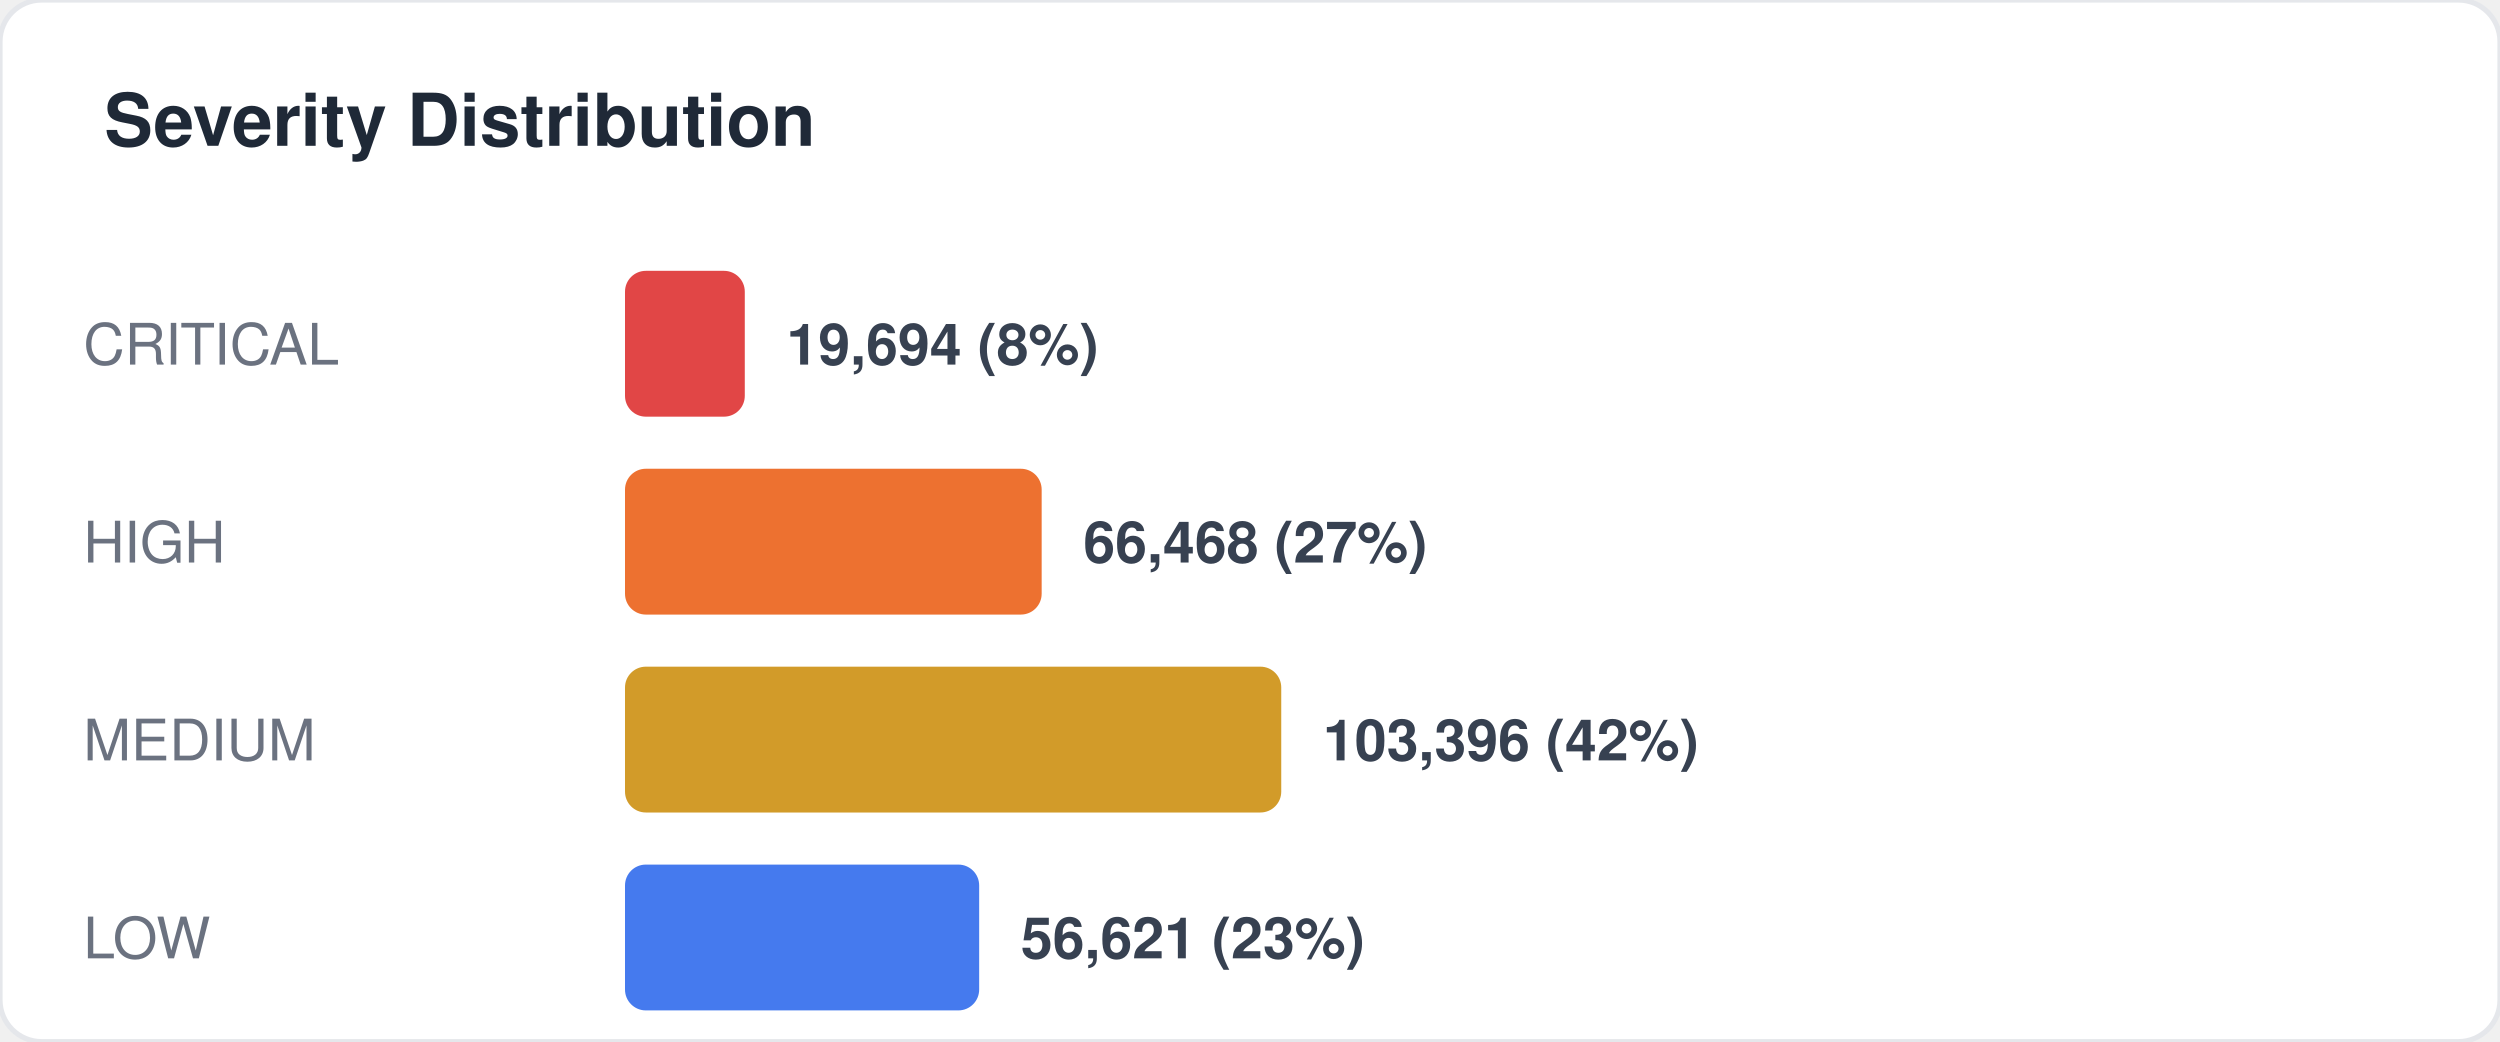
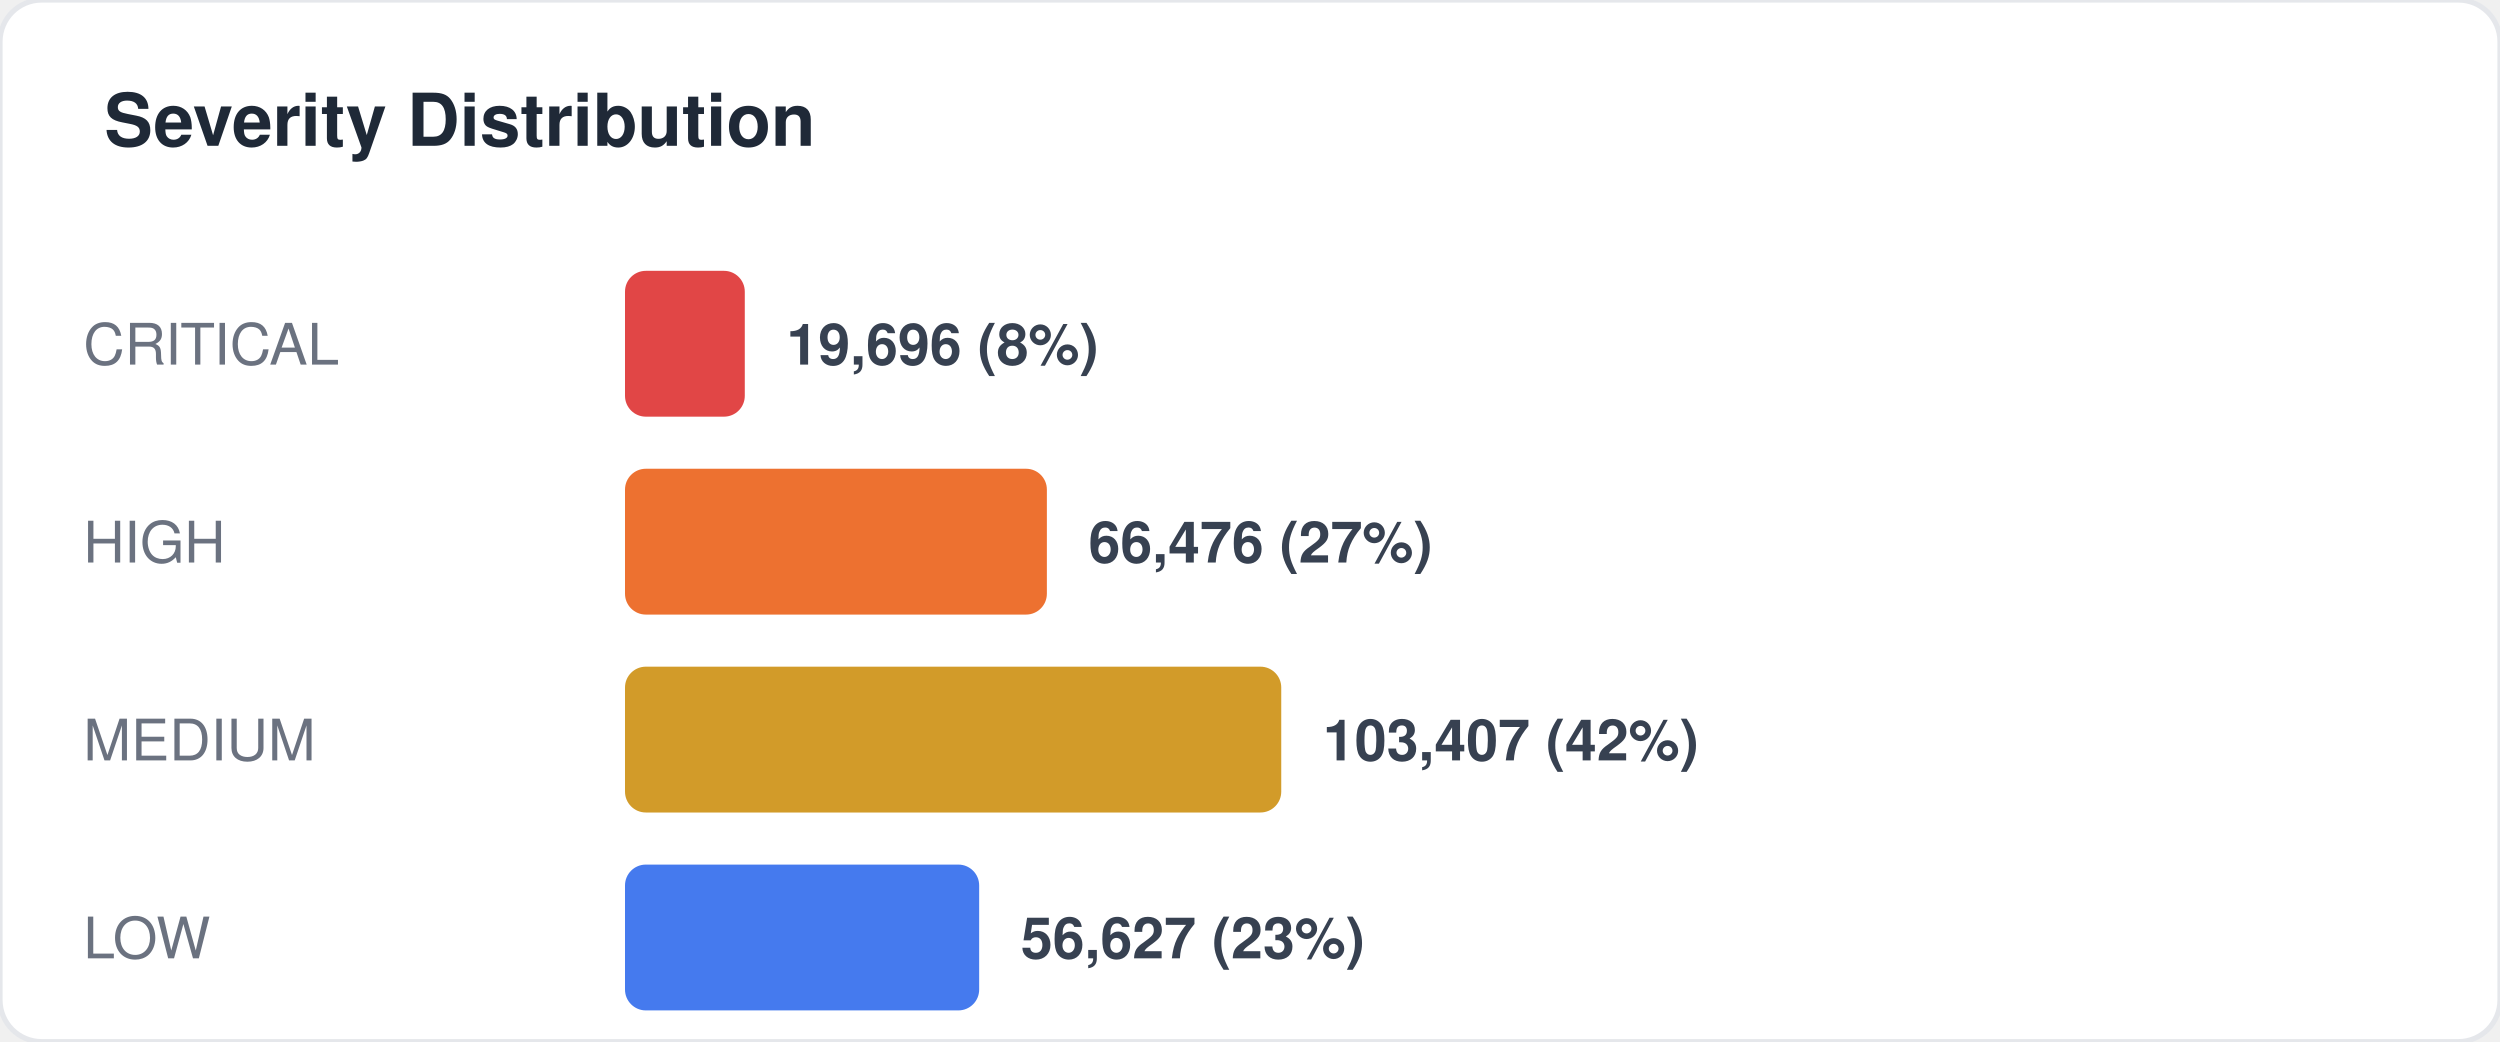
<svg xmlns="http://www.w3.org/2000/svg" width="480" height="200" viewBox="0 0 480 200" fill="none">
  <style>
  text { font-family: -apple-system, BlinkMacSystemFont, "Segoe UI", Helvetica, Arial, sans-serif; }
  .title { font-size: 14px; font-weight: 700; fill: #1f2937; }
  .label { font-size: 11px; fill: #6b7280; }
  .value { font-size: 11px; font-weight: 600; fill: #374151; }
  .big-number { font-size: 28px; font-weight: 800; fill: #111827; }
  .sub { font-size: 10px; fill: #9ca3af; }
</style>
  <rect width="480" height="200" rx="8" fill="#ffffff" stroke="#e5e7eb" stroke-width="1" />
  <text x="20" y="28" class="title">Severity Distribution</text>
  <text x="16" y="70" class="label">CRITICAL</text>
  <rect x="120" y="52" width="23" height="28" rx="4" fill="#dc2626" opacity="0.85" />
-   <text x="151" y="70" class="value">19,694 (8%)</text>
+   <text x="151" y="70" class="value">19,696 (8%)</text>
  <text x="16" y="108" class="label">HIGH</text>
-   <rect x="120" y="90" width="80" height="28" rx="4" fill="#ea580c" opacity="0.85" />
-   <text x="208" y="108" class="value">66,468 (27%)</text>
+   <rect x="120" y="90" width="81" height="28" rx="4" fill="#ea580c" opacity="0.85" />
+   <text x="209" y="108" class="value">66,476 (27%)</text>
  <text x="16" y="146" class="label">MEDIUM</text>
  <rect x="120" y="128" width="126" height="28" rx="4" fill="#ca8a04" opacity="0.85" />
-   <text x="254" y="146" class="value">103,396 (42%)</text>
+   <text x="254" y="146" class="value">103,407 (42%)</text>
  <text x="16" y="184" class="label">LOW</text>
  <rect x="120" y="166" width="68" height="28" rx="4" fill="#2563eb" opacity="0.85" />
-   <text x="196" y="184" class="value">56,621 (23%)</text>
+   <text x="196" y="184" class="value">56,627 (23%)</text>
</svg>
